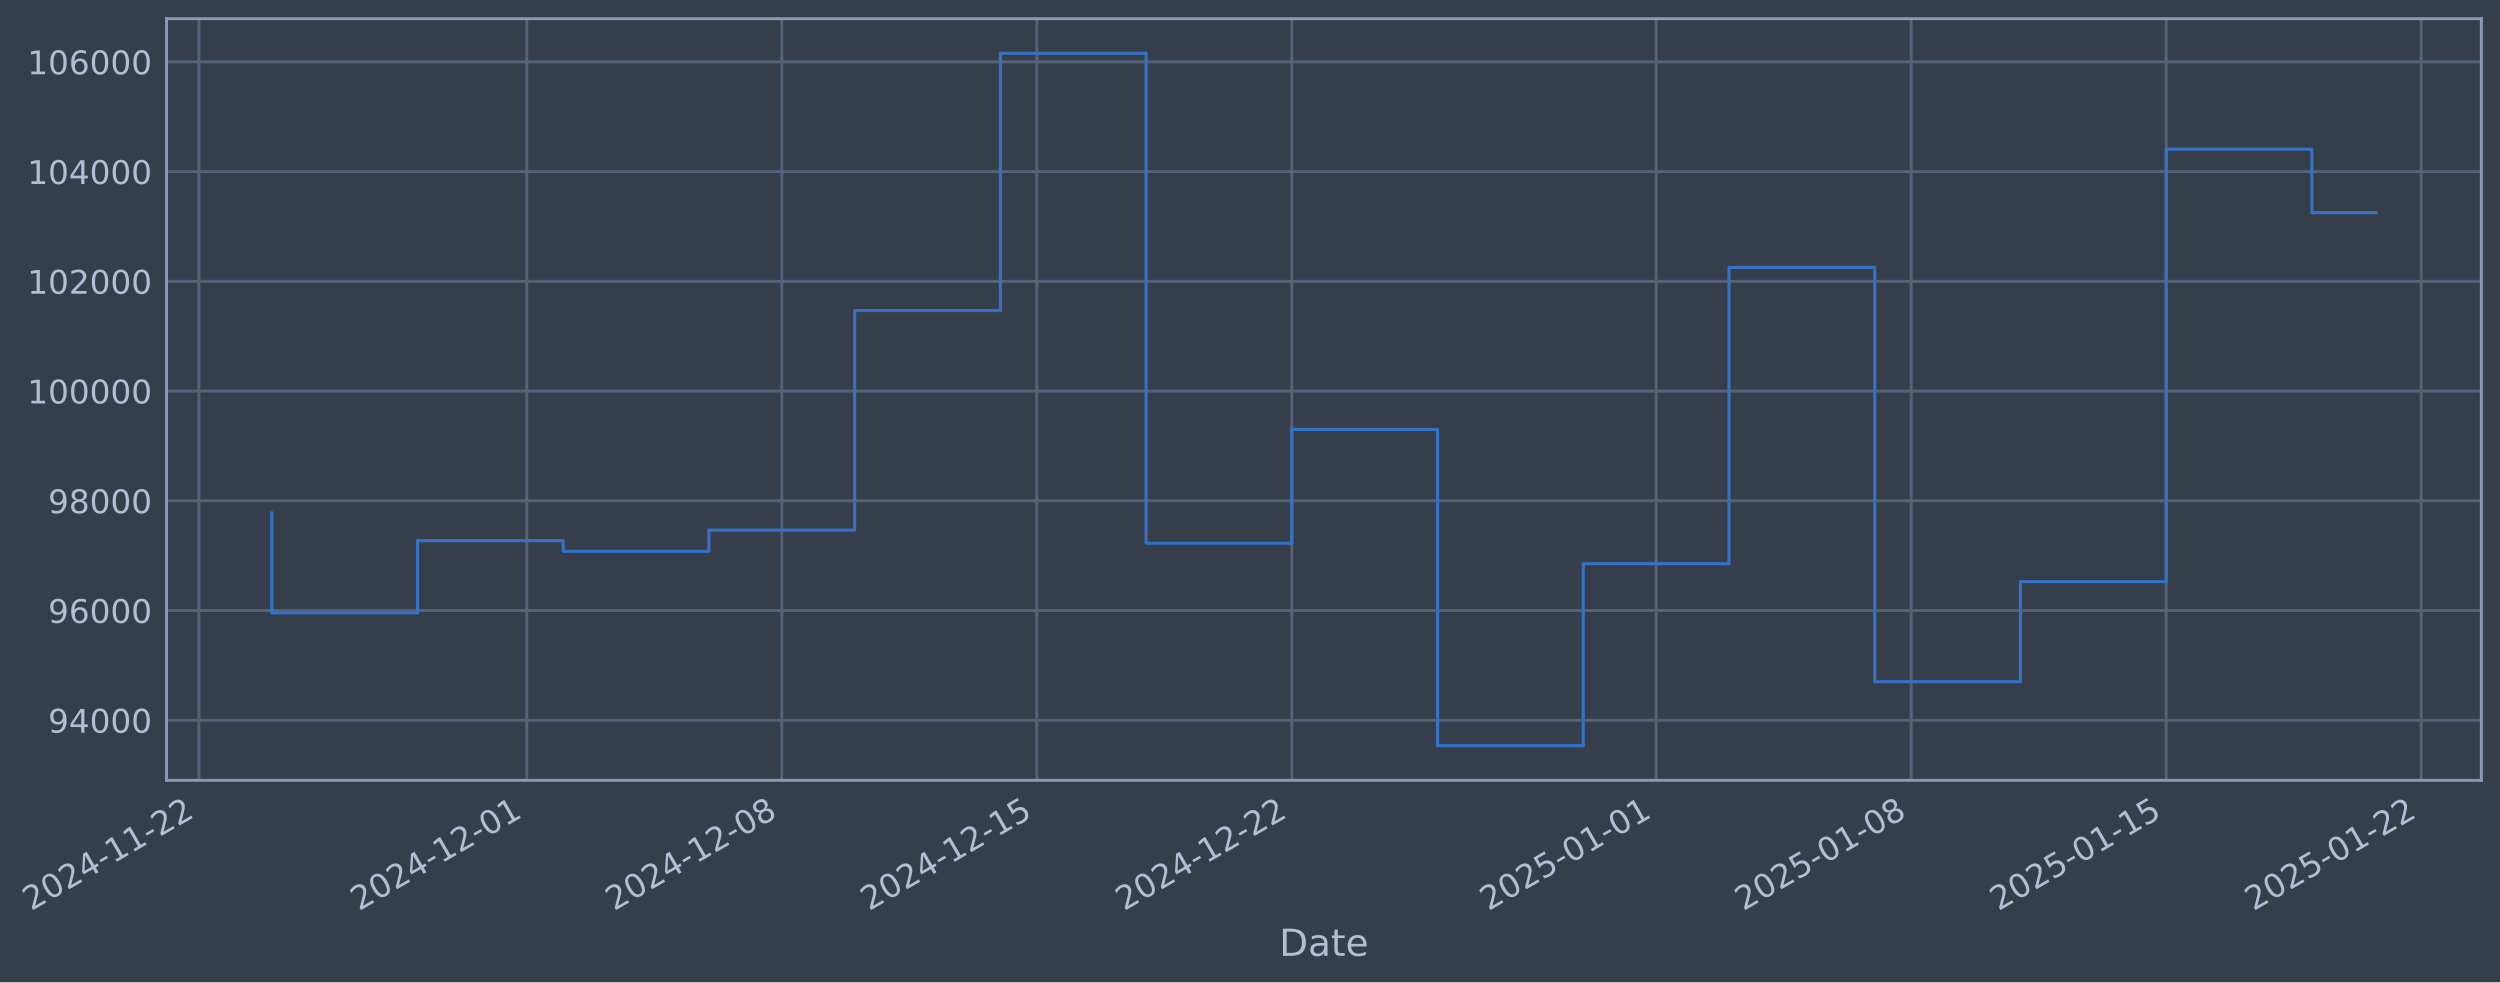
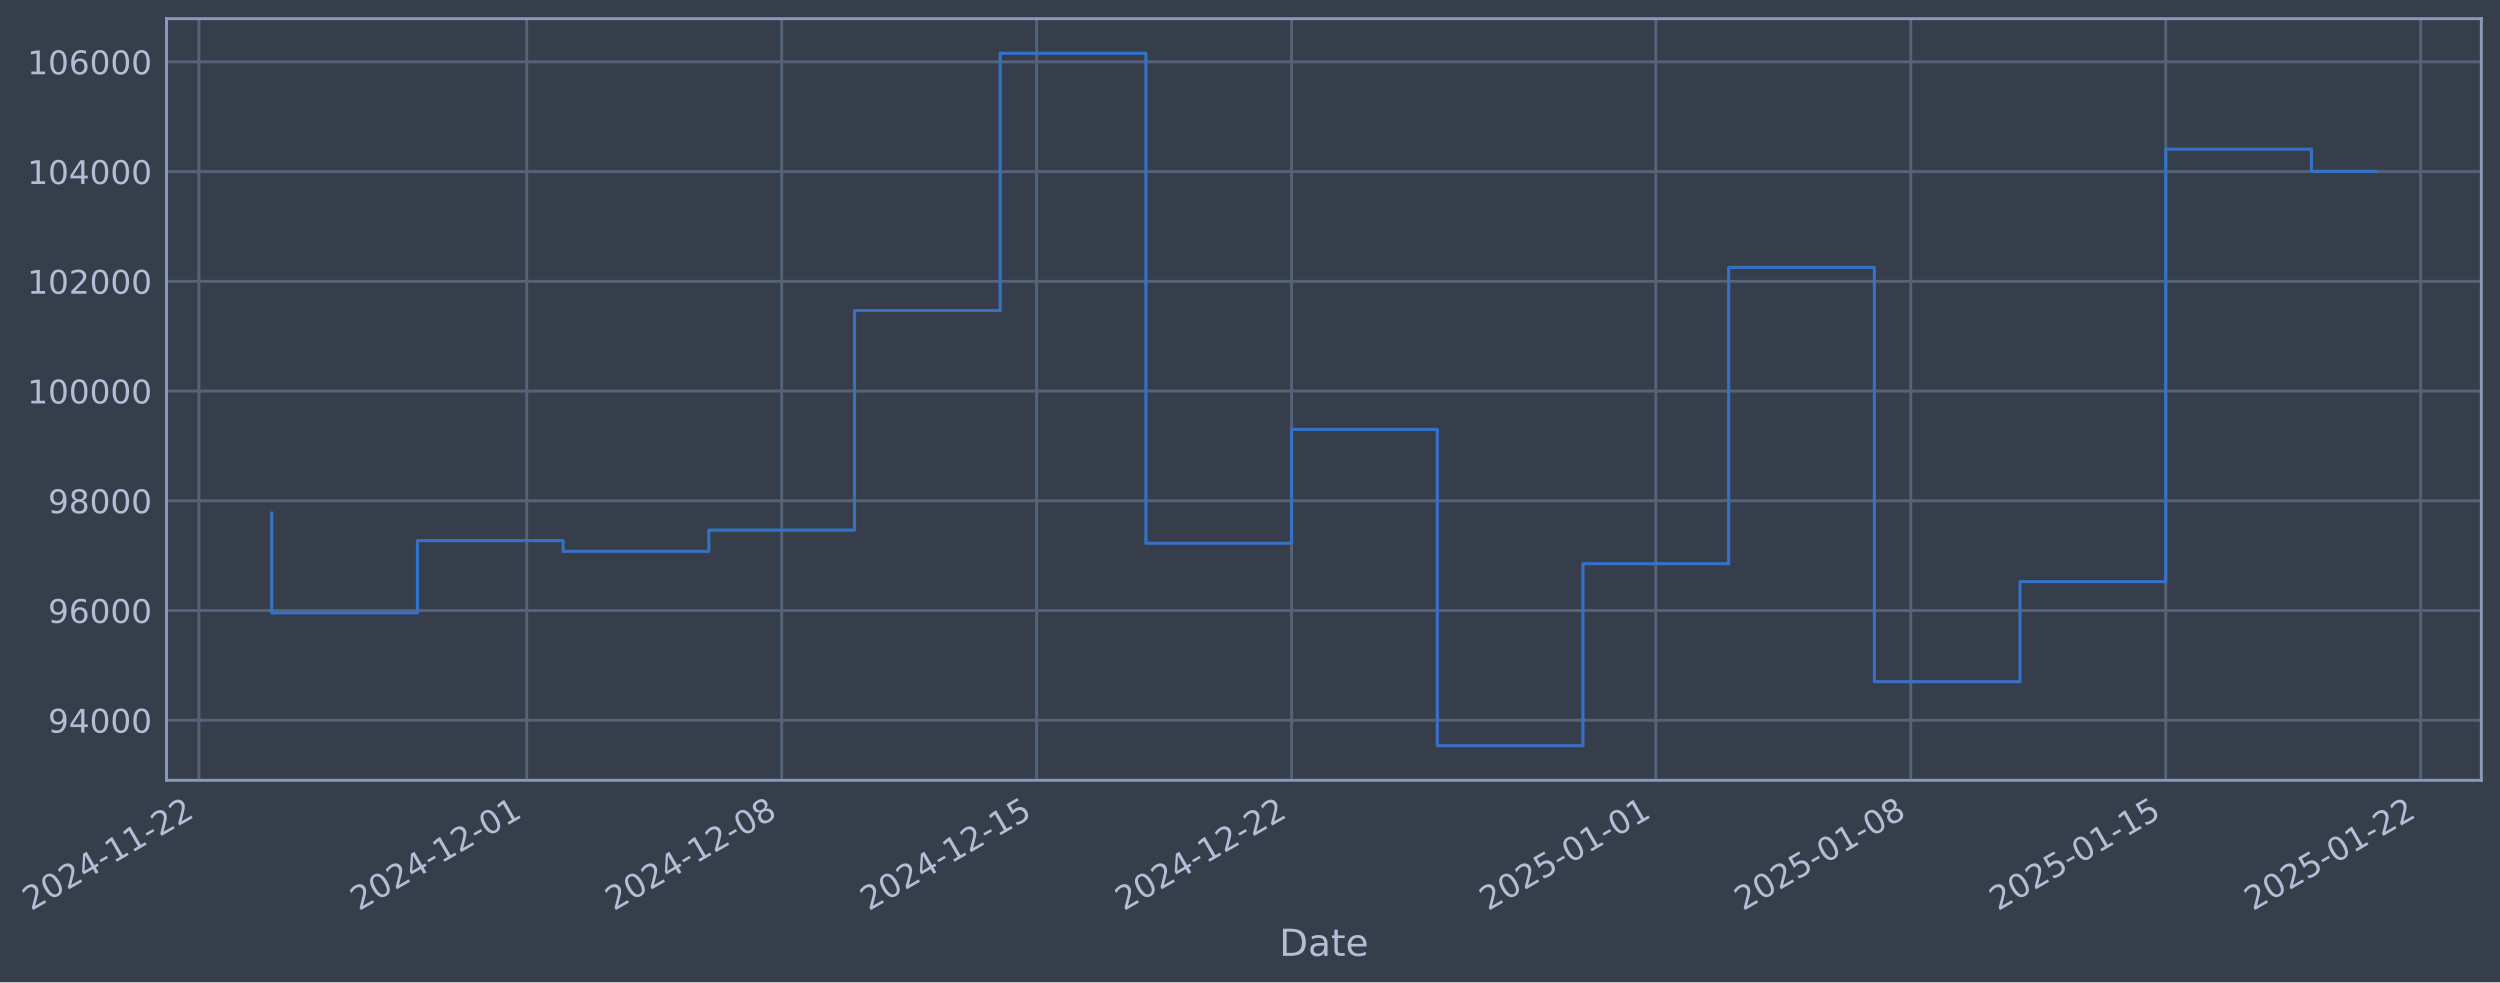
- <svg xmlns="http://www.w3.org/2000/svg" xmlns:xlink="http://www.w3.org/1999/xlink" width="964.233pt" height="378.87pt" viewBox="0 0 964.233 378.87" version="1.1">
+ <svg xmlns="http://www.w3.org/2000/svg" xmlns:xlink="http://www.w3.org/1999/xlink" width="964.227pt" height="378.87pt" viewBox="0 0 964.227 378.87" version="1.1">
  <defs>
    <style type="text/css">*{stroke-linejoin: round; stroke-linecap: butt}</style>
  </defs>
  <g id="figure_1">
    <g id="patch_1">
-       <path d="M 0 378.87  L 964.233 378.87  L 964.233 0  L 0 0  z " style="fill: #373e4b" />
+       <path d="M 0 378.87  L 964.227 378.87  L 964.227 0  L 0 0  z " style="fill: #373e4b" />
    </g>
    <g id="axes_1">
      <g id="patch_2">
-         <path d="M 64.233 300.96  L 957.033 300.96  L 957.033 7.2  L 64.233 7.2  z " style="fill: #373e4b" />
+         <path d="M 64.227 300.96  L 957.027 300.96  L 957.027 7.2  L 64.227 7.2  z " style="fill: #373e4b" />
      </g>
      <g id="matplotlib.axis_1">
        <g id="xtick_1">
          <g id="line2d_1">
-             <path d="M 76.713 300.96  L 76.713 7.2  " clip-path="url(#pe8129f3bf5)" style="fill: none; stroke: #546379; stroke-width: 1.12; stroke-linecap: square" />
+             <path d="M 76.713 300.96  L 76.713 7.2  " clip-path="url(#pafd4d405b3)" style="fill: none; stroke: #546379; stroke-width: 1.12; stroke-linecap: square" />
          </g>
          <g id="line2d_2" />
          <g id="text_1">
            <g style="fill: #b1bed6" transform="translate(11.98702 351.4642) rotate(-30) scale(0.126 -0.126)">
              <defs>
                <path id="DejaVuSans-32" d="M 1228 531  L 3431 531  L 3431 0  L 469 0  L 469 531  Q 828 903 1448 1529  Q 2069 2156 2228 2338  Q 2531 2678 2651 2914  Q 2772 3150 2772 3378  Q 2772 3750 2511 3984  Q 2250 4219 1831 4219  Q 1534 4219 1204 4116  Q 875 4013 500 3803  L 500 4441  Q 881 4594 1212 4672  Q 1544 4750 1819 4750  Q 2544 4750 2975 4387  Q 3406 4025 3406 3419  Q 3406 3131 3298 2873  Q 3191 2616 2906 2266  Q 2828 2175 2409 1742  Q 1991 1309 1228 531  z " transform="scale(0.015625)" />
                <path id="DejaVuSans-30" d="M 2034 4250  Q 1547 4250 1301 3770  Q 1056 3291 1056 2328  Q 1056 1369 1301 889  Q 1547 409 2034 409  Q 2525 409 2770 889  Q 3016 1369 3016 2328  Q 3016 3291 2770 3770  Q 2525 4250 2034 4250  z M 2034 4750  Q 2819 4750 3233 4129  Q 3647 3509 3647 2328  Q 3647 1150 3233 529  Q 2819 -91 2034 -91  Q 1250 -91 836 529  Q 422 1150 422 2328  Q 422 3509 836 4129  Q 1250 4750 2034 4750  z " transform="scale(0.015625)" />
                <path id="DejaVuSans-34" d="M 2419 4116  L 825 1625  L 2419 1625  L 2419 4116  z M 2253 4666  L 3047 4666  L 3047 1625  L 3713 1625  L 3713 1100  L 3047 1100  L 3047 0  L 2419 0  L 2419 1100  L 313 1100  L 313 1709  L 2253 4666  z " transform="scale(0.015625)" />
                <path id="DejaVuSans-2d" d="M 313 2009  L 1997 2009  L 1997 1497  L 313 1497  L 313 2009  z " transform="scale(0.015625)" />
                <path id="DejaVuSans-31" d="M 794 531  L 1825 531  L 1825 4091  L 703 3866  L 703 4441  L 1819 4666  L 2450 4666  L 2450 531  L 3481 531  L 3481 0  L 794 0  L 794 531  z " transform="scale(0.015625)" />
              </defs>
              <use xlink:href="#DejaVuSans-32" />
              <use xlink:href="#DejaVuSans-30" transform="translate(63.62305 0)" />
              <use xlink:href="#DejaVuSans-32" transform="translate(127.2461 0)" />
              <use xlink:href="#DejaVuSans-34" transform="translate(190.8691 0)" />
              <use xlink:href="#DejaVuSans-2d" transform="translate(254.4922 0)" />
              <use xlink:href="#DejaVuSans-31" transform="translate(290.5762 0)" />
              <use xlink:href="#DejaVuSans-31" transform="translate(354.1992 0)" />
              <use xlink:href="#DejaVuSans-2d" transform="translate(417.8223 0)" />
              <use xlink:href="#DejaVuSans-32" transform="translate(453.9062 0)" />
              <use xlink:href="#DejaVuSans-32" transform="translate(517.5293 0)" />
            </g>
          </g>
        </g>
        <g id="xtick_2">
          <g id="line2d_3">
-             <path d="M 203.173 300.96  L 203.173 7.2  " clip-path="url(#pe8129f3bf5)" style="fill: none; stroke: #546379; stroke-width: 1.12; stroke-linecap: square" />
+             <path d="M 203.145 300.96  L 203.145 7.2  " clip-path="url(#pafd4d405b3)" style="fill: none; stroke: #546379; stroke-width: 1.12; stroke-linecap: square" />
          </g>
          <g id="line2d_4" />
          <g id="text_2">
-             <g style="fill: #b1bed6" transform="translate(138.4478 351.4642) rotate(-30) scale(0.126 -0.126)">
+             <g style="fill: #b1bed6" transform="translate(138.4195 351.4642) rotate(-30) scale(0.126 -0.126)">
              <use xlink:href="#DejaVuSans-32" />
              <use xlink:href="#DejaVuSans-30" transform="translate(63.62305 0)" />
              <use xlink:href="#DejaVuSans-32" transform="translate(127.2461 0)" />
              <use xlink:href="#DejaVuSans-34" transform="translate(190.8691 0)" />
              <use xlink:href="#DejaVuSans-2d" transform="translate(254.4922 0)" />
              <use xlink:href="#DejaVuSans-31" transform="translate(290.5762 0)" />
              <use xlink:href="#DejaVuSans-32" transform="translate(354.1992 0)" />
              <use xlink:href="#DejaVuSans-2d" transform="translate(417.8223 0)" />
              <use xlink:href="#DejaVuSans-30" transform="translate(453.9062 0)" />
              <use xlink:href="#DejaVuSans-31" transform="translate(517.5293 0)" />
            </g>
          </g>
        </g>
        <g id="xtick_3">
          <g id="line2d_5">
-             <path d="M 301.532 300.96  L 301.532 7.2  " clip-path="url(#pe8129f3bf5)" style="fill: none; stroke: #546379; stroke-width: 1.12; stroke-linecap: square" />
+             <path d="M 301.481 300.96  L 301.481 7.2  " clip-path="url(#pafd4d405b3)" style="fill: none; stroke: #546379; stroke-width: 1.12; stroke-linecap: square" />
          </g>
          <g id="line2d_6" />
          <g id="text_3">
-             <g style="fill: #b1bed6" transform="translate(236.8062 351.4642) rotate(-30) scale(0.126 -0.126)">
+             <g style="fill: #b1bed6" transform="translate(236.7559 351.4642) rotate(-30) scale(0.126 -0.126)">
              <defs>
                <path id="DejaVuSans-38" d="M 2034 2216  Q 1584 2216 1326 1975  Q 1069 1734 1069 1313  Q 1069 891 1326 650  Q 1584 409 2034 409  Q 2484 409 2743 651  Q 3003 894 3003 1313  Q 3003 1734 2745 1975  Q 2488 2216 2034 2216  z M 1403 2484  Q 997 2584 770 2862  Q 544 3141 544 3541  Q 544 4100 942 4425  Q 1341 4750 2034 4750  Q 2731 4750 3128 4425  Q 3525 4100 3525 3541  Q 3525 3141 3298 2862  Q 3072 2584 2669 2484  Q 3125 2378 3379 2068  Q 3634 1759 3634 1313  Q 3634 634 3220 271  Q 2806 -91 2034 -91  Q 1263 -91 848 271  Q 434 634 434 1313  Q 434 1759 690 2068  Q 947 2378 1403 2484  z M 1172 3481  Q 1172 3119 1398 2916  Q 1625 2713 2034 2713  Q 2441 2713 2670 2916  Q 2900 3119 2900 3481  Q 2900 3844 2670 4047  Q 2441 4250 2034 4250  Q 1625 4250 1398 4047  Q 1172 3844 1172 3481  z " transform="scale(0.015625)" />
              </defs>
              <use xlink:href="#DejaVuSans-32" />
              <use xlink:href="#DejaVuSans-30" transform="translate(63.62305 0)" />
              <use xlink:href="#DejaVuSans-32" transform="translate(127.2461 0)" />
              <use xlink:href="#DejaVuSans-34" transform="translate(190.8691 0)" />
              <use xlink:href="#DejaVuSans-2d" transform="translate(254.4922 0)" />
              <use xlink:href="#DejaVuSans-31" transform="translate(290.5762 0)" />
              <use xlink:href="#DejaVuSans-32" transform="translate(354.1992 0)" />
              <use xlink:href="#DejaVuSans-2d" transform="translate(417.8223 0)" />
              <use xlink:href="#DejaVuSans-30" transform="translate(453.9062 0)" />
              <use xlink:href="#DejaVuSans-38" transform="translate(517.5293 0)" />
            </g>
          </g>
        </g>
        <g id="xtick_4">
          <g id="line2d_7">
-             <path d="M 399.89 300.96  L 399.89 7.2  " clip-path="url(#pe8129f3bf5)" style="fill: none; stroke: #546379; stroke-width: 1.12; stroke-linecap: square" />
+             <path d="M 399.818 300.96  L 399.818 7.2  " clip-path="url(#pafd4d405b3)" style="fill: none; stroke: #546379; stroke-width: 1.12; stroke-linecap: square" />
          </g>
          <g id="line2d_8" />
          <g id="text_4">
-             <g style="fill: #b1bed6" transform="translate(335.1646 351.4642) rotate(-30) scale(0.126 -0.126)">
+             <g style="fill: #b1bed6" transform="translate(335.0922 351.4642) rotate(-30) scale(0.126 -0.126)">
              <defs>
                <path id="DejaVuSans-35" d="M 691 4666  L 3169 4666  L 3169 4134  L 1269 4134  L 1269 2991  Q 1406 3038 1543 3061  Q 1681 3084 1819 3084  Q 2600 3084 3056 2656  Q 3513 2228 3513 1497  Q 3513 744 3044 326  Q 2575 -91 1722 -91  Q 1428 -91 1123 -41  Q 819 9 494 109  L 494 744  Q 775 591 1075 516  Q 1375 441 1709 441  Q 2250 441 2565 725  Q 2881 1009 2881 1497  Q 2881 1984 2565 2268  Q 2250 2553 1709 2553  Q 1456 2553 1204 2497  Q 953 2441 691 2322  L 691 4666  z " transform="scale(0.015625)" />
              </defs>
              <use xlink:href="#DejaVuSans-32" />
              <use xlink:href="#DejaVuSans-30" transform="translate(63.62305 0)" />
              <use xlink:href="#DejaVuSans-32" transform="translate(127.2461 0)" />
              <use xlink:href="#DejaVuSans-34" transform="translate(190.8691 0)" />
              <use xlink:href="#DejaVuSans-2d" transform="translate(254.4922 0)" />
              <use xlink:href="#DejaVuSans-31" transform="translate(290.5762 0)" />
              <use xlink:href="#DejaVuSans-32" transform="translate(354.1992 0)" />
              <use xlink:href="#DejaVuSans-2d" transform="translate(417.8223 0)" />
              <use xlink:href="#DejaVuSans-31" transform="translate(453.9062 0)" />
              <use xlink:href="#DejaVuSans-35" transform="translate(517.5293 0)" />
            </g>
          </g>
        </g>
        <g id="xtick_5">
          <g id="line2d_9">
-             <path d="M 498.249 300.96  L 498.249 7.2  " clip-path="url(#pe8129f3bf5)" style="fill: none; stroke: #546379; stroke-width: 1.12; stroke-linecap: square" />
+             <path d="M 498.154 300.96  L 498.154 7.2  " clip-path="url(#pafd4d405b3)" style="fill: none; stroke: #546379; stroke-width: 1.12; stroke-linecap: square" />
          </g>
          <g id="line2d_10" />
          <g id="text_5">
-             <g style="fill: #b1bed6" transform="translate(433.523 351.4642) rotate(-30) scale(0.126 -0.126)">
+             <g style="fill: #b1bed6" transform="translate(433.4286 351.4642) rotate(-30) scale(0.126 -0.126)">
              <use xlink:href="#DejaVuSans-32" />
              <use xlink:href="#DejaVuSans-30" transform="translate(63.62305 0)" />
              <use xlink:href="#DejaVuSans-32" transform="translate(127.2461 0)" />
              <use xlink:href="#DejaVuSans-34" transform="translate(190.8691 0)" />
              <use xlink:href="#DejaVuSans-2d" transform="translate(254.4922 0)" />
              <use xlink:href="#DejaVuSans-31" transform="translate(290.5762 0)" />
              <use xlink:href="#DejaVuSans-32" transform="translate(354.1992 0)" />
              <use xlink:href="#DejaVuSans-2d" transform="translate(417.8223 0)" />
              <use xlink:href="#DejaVuSans-32" transform="translate(453.9062 0)" />
              <use xlink:href="#DejaVuSans-32" transform="translate(517.5293 0)" />
            </g>
          </g>
        </g>
        <g id="xtick_6">
          <g id="line2d_11">
-             <path d="M 638.761 300.96  L 638.761 7.2  " clip-path="url(#pe8129f3bf5)" style="fill: none; stroke: #546379; stroke-width: 1.12; stroke-linecap: square" />
+             <path d="M 638.635 300.96  L 638.635 7.2  " clip-path="url(#pafd4d405b3)" style="fill: none; stroke: #546379; stroke-width: 1.12; stroke-linecap: square" />
          </g>
          <g id="line2d_12" />
          <g id="text_6">
-             <g style="fill: #b1bed6" transform="translate(574.035 351.4642) rotate(-30) scale(0.126 -0.126)">
+             <g style="fill: #b1bed6" transform="translate(573.9091 351.4642) rotate(-30) scale(0.126 -0.126)">
              <use xlink:href="#DejaVuSans-32" />
              <use xlink:href="#DejaVuSans-30" transform="translate(63.62305 0)" />
              <use xlink:href="#DejaVuSans-32" transform="translate(127.2461 0)" />
              <use xlink:href="#DejaVuSans-35" transform="translate(190.8691 0)" />
              <use xlink:href="#DejaVuSans-2d" transform="translate(254.4922 0)" />
              <use xlink:href="#DejaVuSans-30" transform="translate(290.5762 0)" />
              <use xlink:href="#DejaVuSans-31" transform="translate(354.1992 0)" />
              <use xlink:href="#DejaVuSans-2d" transform="translate(417.8223 0)" />
              <use xlink:href="#DejaVuSans-30" transform="translate(453.9062 0)" />
              <use xlink:href="#DejaVuSans-31" transform="translate(517.5293 0)" />
            </g>
          </g>
        </g>
        <g id="xtick_7">
          <g id="line2d_13">
-             <path d="M 737.119 300.96  L 737.119 7.2  " clip-path="url(#pe8129f3bf5)" style="fill: none; stroke: #546379; stroke-width: 1.12; stroke-linecap: square" />
+             <path d="M 736.971 300.96  L 736.971 7.2  " clip-path="url(#pafd4d405b3)" style="fill: none; stroke: #546379; stroke-width: 1.12; stroke-linecap: square" />
          </g>
          <g id="line2d_14" />
          <g id="text_7">
-             <g style="fill: #b1bed6" transform="translate(672.3934 351.4642) rotate(-30) scale(0.126 -0.126)">
+             <g style="fill: #b1bed6" transform="translate(672.2455 351.4642) rotate(-30) scale(0.126 -0.126)">
              <use xlink:href="#DejaVuSans-32" />
              <use xlink:href="#DejaVuSans-30" transform="translate(63.62305 0)" />
              <use xlink:href="#DejaVuSans-32" transform="translate(127.2461 0)" />
              <use xlink:href="#DejaVuSans-35" transform="translate(190.8691 0)" />
              <use xlink:href="#DejaVuSans-2d" transform="translate(254.4922 0)" />
              <use xlink:href="#DejaVuSans-30" transform="translate(290.5762 0)" />
              <use xlink:href="#DejaVuSans-31" transform="translate(354.1992 0)" />
              <use xlink:href="#DejaVuSans-2d" transform="translate(417.8223 0)" />
              <use xlink:href="#DejaVuSans-30" transform="translate(453.9062 0)" />
              <use xlink:href="#DejaVuSans-38" transform="translate(517.5293 0)" />
            </g>
          </g>
        </g>
        <g id="xtick_8">
          <g id="line2d_15">
-             <path d="M 835.477 300.96  L 835.477 7.2  " clip-path="url(#pe8129f3bf5)" style="fill: none; stroke: #546379; stroke-width: 1.12; stroke-linecap: square" />
+             <path d="M 835.307 300.96  L 835.307 7.2  " clip-path="url(#pafd4d405b3)" style="fill: none; stroke: #546379; stroke-width: 1.12; stroke-linecap: square" />
          </g>
          <g id="line2d_16" />
          <g id="text_8">
-             <g style="fill: #b1bed6" transform="translate(770.7518 351.4642) rotate(-30) scale(0.126 -0.126)">
+             <g style="fill: #b1bed6" transform="translate(770.5819 351.4642) rotate(-30) scale(0.126 -0.126)">
              <use xlink:href="#DejaVuSans-32" />
              <use xlink:href="#DejaVuSans-30" transform="translate(63.62305 0)" />
              <use xlink:href="#DejaVuSans-32" transform="translate(127.2461 0)" />
              <use xlink:href="#DejaVuSans-35" transform="translate(190.8691 0)" />
              <use xlink:href="#DejaVuSans-2d" transform="translate(254.4922 0)" />
              <use xlink:href="#DejaVuSans-30" transform="translate(290.5762 0)" />
              <use xlink:href="#DejaVuSans-31" transform="translate(354.1992 0)" />
              <use xlink:href="#DejaVuSans-2d" transform="translate(417.8223 0)" />
              <use xlink:href="#DejaVuSans-31" transform="translate(453.9062 0)" />
              <use xlink:href="#DejaVuSans-35" transform="translate(517.5293 0)" />
            </g>
          </g>
        </g>
        <g id="xtick_9">
          <g id="line2d_17">
-             <path d="M 933.836 300.96  L 933.836 7.2  " clip-path="url(#pe8129f3bf5)" style="fill: none; stroke: #546379; stroke-width: 1.12; stroke-linecap: square" />
+             <path d="M 933.644 300.96  L 933.644 7.2  " clip-path="url(#pafd4d405b3)" style="fill: none; stroke: #546379; stroke-width: 1.12; stroke-linecap: square" />
          </g>
          <g id="line2d_18" />
          <g id="text_9">
-             <g style="fill: #b1bed6" transform="translate(869.1102 351.4642) rotate(-30) scale(0.126 -0.126)">
+             <g style="fill: #b1bed6" transform="translate(868.9183 351.4642) rotate(-30) scale(0.126 -0.126)">
              <use xlink:href="#DejaVuSans-32" />
              <use xlink:href="#DejaVuSans-30" transform="translate(63.62305 0)" />
              <use xlink:href="#DejaVuSans-32" transform="translate(127.2461 0)" />
              <use xlink:href="#DejaVuSans-35" transform="translate(190.8691 0)" />
              <use xlink:href="#DejaVuSans-2d" transform="translate(254.4922 0)" />
              <use xlink:href="#DejaVuSans-30" transform="translate(290.5762 0)" />
              <use xlink:href="#DejaVuSans-31" transform="translate(354.1992 0)" />
              <use xlink:href="#DejaVuSans-2d" transform="translate(417.8223 0)" />
              <use xlink:href="#DejaVuSans-32" transform="translate(453.9062 0)" />
              <use xlink:href="#DejaVuSans-32" transform="translate(517.5293 0)" />
            </g>
          </g>
        </g>
        <g id="text_10">
-           <g style="fill: #b1bed6" transform="translate(493.424 368.6753) scale(0.144 -0.144)">
+           <g style="fill: #b1bed6" transform="translate(493.4177 368.6753) scale(0.144 -0.144)">
            <defs>
              <path id="DejaVuSans-44" d="M 1259 4147  L 1259 519  L 2022 519  Q 2988 519 3436 956  Q 3884 1394 3884 2338  Q 3884 3275 3436 3711  Q 2988 4147 2022 4147  L 1259 4147  z M 628 4666  L 1925 4666  Q 3281 4666 3915 4102  Q 4550 3538 4550 2338  Q 4550 1131 3912 565  Q 3275 0 1925 0  L 628 0  L 628 4666  z " transform="scale(0.015625)" />
              <path id="DejaVuSans-61" d="M 2194 1759  Q 1497 1759 1228 1600  Q 959 1441 959 1056  Q 959 750 1161 570  Q 1363 391 1709 391  Q 2188 391 2477 730  Q 2766 1069 2766 1631  L 2766 1759  L 2194 1759  z M 3341 1997  L 3341 0  L 2766 0  L 2766 531  Q 2569 213 2275 61  Q 1981 -91 1556 -91  Q 1019 -91 701 211  Q 384 513 384 1019  Q 384 1609 779 1909  Q 1175 2209 1959 2209  L 2766 2209  L 2766 2266  Q 2766 2663 2505 2880  Q 2244 3097 1772 3097  Q 1472 3097 1187 3025  Q 903 2953 641 2809  L 641 3341  Q 956 3463 1253 3523  Q 1550 3584 1831 3584  Q 2591 3584 2966 3190  Q 3341 2797 3341 1997  z " transform="scale(0.015625)" />
              <path id="DejaVuSans-74" d="M 1172 4494  L 1172 3500  L 2356 3500  L 2356 3053  L 1172 3053  L 1172 1153  Q 1172 725 1289 603  Q 1406 481 1766 481  L 2356 481  L 2356 0  L 1766 0  Q 1100 0 847 248  Q 594 497 594 1153  L 594 3053  L 172 3053  L 172 3500  L 594 3500  L 594 4494  L 1172 4494  z " transform="scale(0.015625)" />
              <path id="DejaVuSans-65" d="M 3597 1894  L 3597 1613  L 953 1613  Q 991 1019 1311 708  Q 1631 397 2203 397  Q 2534 397 2845 478  Q 3156 559 3463 722  L 3463 178  Q 3153 47 2828 -22  Q 2503 -91 2169 -91  Q 1331 -91 842 396  Q 353 884 353 1716  Q 353 2575 817 3079  Q 1281 3584 2069 3584  Q 2775 3584 3186 3129  Q 3597 2675 3597 1894  z M 3022 2063  Q 3016 2534 2758 2815  Q 2500 3097 2075 3097  Q 1594 3097 1305 2825  Q 1016 2553 972 2059  L 3022 2063  z " transform="scale(0.015625)" />
            </defs>
            <use xlink:href="#DejaVuSans-44" />
            <use xlink:href="#DejaVuSans-61" transform="translate(77.00195 0)" />
            <use xlink:href="#DejaVuSans-74" transform="translate(138.2812 0)" />
            <use xlink:href="#DejaVuSans-65" transform="translate(177.4902 0)" />
          </g>
        </g>
      </g>
      <g id="matplotlib.axis_2">
        <g id="ytick_1">
          <g id="line2d_19">
-             <path d="M 64.233 277.797  L 957.033 277.797  " clip-path="url(#pe8129f3bf5)" style="fill: none; stroke: #546379; stroke-width: 1.12; stroke-linecap: square" />
+             <path d="M 64.227 277.797  L 957.027 277.797  " clip-path="url(#pafd4d405b3)" style="fill: none; stroke: #546379; stroke-width: 1.12; stroke-linecap: square" />
          </g>
          <g id="line2d_20" />
          <g id="text_11">
-             <g style="fill: #b1bed6" transform="translate(18.54936 282.5841) scale(0.126 -0.126)">
+             <g style="fill: #b1bed6" transform="translate(18.54306 282.5841) scale(0.126 -0.126)">
              <defs>
                <path id="DejaVuSans-39" d="M 703 97  L 703 672  Q 941 559 1184 500  Q 1428 441 1663 441  Q 2288 441 2617 861  Q 2947 1281 2994 2138  Q 2813 1869 2534 1725  Q 2256 1581 1919 1581  Q 1219 1581 811 2004  Q 403 2428 403 3163  Q 403 3881 828 4315  Q 1253 4750 1959 4750  Q 2769 4750 3195 4129  Q 3622 3509 3622 2328  Q 3622 1225 3098 567  Q 2575 -91 1691 -91  Q 1453 -91 1209 -44  Q 966 3 703 97  z M 1959 2075  Q 2384 2075 2632 2365  Q 2881 2656 2881 3163  Q 2881 3666 2632 3958  Q 2384 4250 1959 4250  Q 1534 4250 1286 3958  Q 1038 3666 1038 3163  Q 1038 2656 1286 2365  Q 1534 2075 1959 2075  z " transform="scale(0.015625)" />
              </defs>
              <use xlink:href="#DejaVuSans-39" />
              <use xlink:href="#DejaVuSans-34" transform="translate(63.62305 0)" />
              <use xlink:href="#DejaVuSans-30" transform="translate(127.2461 0)" />
              <use xlink:href="#DejaVuSans-30" transform="translate(190.8691 0)" />
              <use xlink:href="#DejaVuSans-30" transform="translate(254.4922 0)" />
            </g>
          </g>
        </g>
        <g id="ytick_2">
          <g id="line2d_21">
-             <path d="M 64.233 235.473  L 957.033 235.473  " clip-path="url(#pe8129f3bf5)" style="fill: none; stroke: #546379; stroke-width: 1.12; stroke-linecap: square" />
+             <path d="M 64.227 235.473  L 957.027 235.473  " clip-path="url(#pafd4d405b3)" style="fill: none; stroke: #546379; stroke-width: 1.12; stroke-linecap: square" />
          </g>
          <g id="line2d_22" />
          <g id="text_12">
-             <g style="fill: #b1bed6" transform="translate(18.54936 240.2602) scale(0.126 -0.126)">
+             <g style="fill: #b1bed6" transform="translate(18.54306 240.2602) scale(0.126 -0.126)">
              <defs>
                <path id="DejaVuSans-36" d="M 2113 2584  Q 1688 2584 1439 2293  Q 1191 2003 1191 1497  Q 1191 994 1439 701  Q 1688 409 2113 409  Q 2538 409 2786 701  Q 3034 994 3034 1497  Q 3034 2003 2786 2293  Q 2538 2584 2113 2584  z M 3366 4563  L 3366 3988  Q 3128 4100 2886 4159  Q 2644 4219 2406 4219  Q 1781 4219 1451 3797  Q 1122 3375 1075 2522  Q 1259 2794 1537 2939  Q 1816 3084 2150 3084  Q 2853 3084 3261 2657  Q 3669 2231 3669 1497  Q 3669 778 3244 343  Q 2819 -91 2113 -91  Q 1303 -91 875 529  Q 447 1150 447 2328  Q 447 3434 972 4092  Q 1497 4750 2381 4750  Q 2619 4750 2861 4703  Q 3103 4656 3366 4563  z " transform="scale(0.015625)" />
              </defs>
              <use xlink:href="#DejaVuSans-39" />
              <use xlink:href="#DejaVuSans-36" transform="translate(63.62305 0)" />
              <use xlink:href="#DejaVuSans-30" transform="translate(127.2461 0)" />
              <use xlink:href="#DejaVuSans-30" transform="translate(190.8691 0)" />
              <use xlink:href="#DejaVuSans-30" transform="translate(254.4922 0)" />
            </g>
          </g>
        </g>
        <g id="ytick_3">
          <g id="line2d_23">
-             <path d="M 64.233 193.149  L 957.033 193.149  " clip-path="url(#pe8129f3bf5)" style="fill: none; stroke: #546379; stroke-width: 1.12; stroke-linecap: square" />
+             <path d="M 64.227 193.149  L 957.027 193.149  " clip-path="url(#pafd4d405b3)" style="fill: none; stroke: #546379; stroke-width: 1.12; stroke-linecap: square" />
          </g>
          <g id="line2d_24" />
          <g id="text_13">
-             <g style="fill: #b1bed6" transform="translate(18.54936 197.9364) scale(0.126 -0.126)">
+             <g style="fill: #b1bed6" transform="translate(18.54306 197.9364) scale(0.126 -0.126)">
              <use xlink:href="#DejaVuSans-39" />
              <use xlink:href="#DejaVuSans-38" transform="translate(63.62305 0)" />
              <use xlink:href="#DejaVuSans-30" transform="translate(127.2461 0)" />
              <use xlink:href="#DejaVuSans-30" transform="translate(190.8691 0)" />
              <use xlink:href="#DejaVuSans-30" transform="translate(254.4922 0)" />
            </g>
          </g>
        </g>
        <g id="ytick_4">
          <g id="line2d_25">
-             <path d="M 64.233 150.826  L 957.033 150.826  " clip-path="url(#pe8129f3bf5)" style="fill: none; stroke: #546379; stroke-width: 1.12; stroke-linecap: square" />
+             <path d="M 64.227 150.826  L 957.027 150.826  " clip-path="url(#pafd4d405b3)" style="fill: none; stroke: #546379; stroke-width: 1.12; stroke-linecap: square" />
          </g>
          <g id="line2d_26" />
          <g id="text_14">
-             <g style="fill: #b1bed6" transform="translate(10.53261 155.6126) scale(0.126 -0.126)">
+             <g style="fill: #b1bed6" transform="translate(10.52631 155.6126) scale(0.126 -0.126)">
              <use xlink:href="#DejaVuSans-31" />
              <use xlink:href="#DejaVuSans-30" transform="translate(63.62305 0)" />
              <use xlink:href="#DejaVuSans-30" transform="translate(127.2461 0)" />
              <use xlink:href="#DejaVuSans-30" transform="translate(190.8691 0)" />
              <use xlink:href="#DejaVuSans-30" transform="translate(254.4922 0)" />
              <use xlink:href="#DejaVuSans-30" transform="translate(318.1152 0)" />
            </g>
          </g>
        </g>
        <g id="ytick_5">
          <g id="line2d_27">
-             <path d="M 64.233 108.502  L 957.033 108.502  " clip-path="url(#pe8129f3bf5)" style="fill: none; stroke: #546379; stroke-width: 1.12; stroke-linecap: square" />
+             <path d="M 64.227 108.502  L 957.027 108.502  " clip-path="url(#pafd4d405b3)" style="fill: none; stroke: #546379; stroke-width: 1.12; stroke-linecap: square" />
          </g>
          <g id="line2d_28" />
          <g id="text_15">
-             <g style="fill: #b1bed6" transform="translate(10.53261 113.2888) scale(0.126 -0.126)">
+             <g style="fill: #b1bed6" transform="translate(10.52631 113.2888) scale(0.126 -0.126)">
              <use xlink:href="#DejaVuSans-31" />
              <use xlink:href="#DejaVuSans-30" transform="translate(63.62305 0)" />
              <use xlink:href="#DejaVuSans-32" transform="translate(127.2461 0)" />
              <use xlink:href="#DejaVuSans-30" transform="translate(190.8691 0)" />
              <use xlink:href="#DejaVuSans-30" transform="translate(254.4922 0)" />
              <use xlink:href="#DejaVuSans-30" transform="translate(318.1152 0)" />
            </g>
          </g>
        </g>
        <g id="ytick_6">
          <g id="line2d_29">
-             <path d="M 64.233 66.178  L 957.033 66.178  " clip-path="url(#pe8129f3bf5)" style="fill: none; stroke: #546379; stroke-width: 1.12; stroke-linecap: square" />
+             <path d="M 64.227 66.178  L 957.027 66.178  " clip-path="url(#pafd4d405b3)" style="fill: none; stroke: #546379; stroke-width: 1.12; stroke-linecap: square" />
          </g>
          <g id="line2d_30" />
          <g id="text_16">
-             <g style="fill: #b1bed6" transform="translate(10.53261 70.96502) scale(0.126 -0.126)">
+             <g style="fill: #b1bed6" transform="translate(10.52631 70.96502) scale(0.126 -0.126)">
              <use xlink:href="#DejaVuSans-31" />
              <use xlink:href="#DejaVuSans-30" transform="translate(63.62305 0)" />
              <use xlink:href="#DejaVuSans-34" transform="translate(127.2461 0)" />
              <use xlink:href="#DejaVuSans-30" transform="translate(190.8691 0)" />
              <use xlink:href="#DejaVuSans-30" transform="translate(254.4922 0)" />
              <use xlink:href="#DejaVuSans-30" transform="translate(318.1152 0)" />
            </g>
          </g>
        </g>
        <g id="ytick_7">
          <g id="line2d_31">
-             <path d="M 64.233 23.854  L 957.033 23.854  " clip-path="url(#pe8129f3bf5)" style="fill: none; stroke: #546379; stroke-width: 1.12; stroke-linecap: square" />
+             <path d="M 64.227 23.854  L 957.027 23.854  " clip-path="url(#pafd4d405b3)" style="fill: none; stroke: #546379; stroke-width: 1.12; stroke-linecap: square" />
          </g>
          <g id="line2d_32" />
          <g id="text_17">
-             <g style="fill: #b1bed6" transform="translate(10.53261 28.64121) scale(0.126 -0.126)">
+             <g style="fill: #b1bed6" transform="translate(10.52631 28.64121) scale(0.126 -0.126)">
              <use xlink:href="#DejaVuSans-31" />
              <use xlink:href="#DejaVuSans-30" transform="translate(63.62305 0)" />
              <use xlink:href="#DejaVuSans-36" transform="translate(127.2461 0)" />
              <use xlink:href="#DejaVuSans-30" transform="translate(190.8691 0)" />
              <use xlink:href="#DejaVuSans-30" transform="translate(254.4922 0)" />
              <use xlink:href="#DejaVuSans-30" transform="translate(318.1152 0)" />
            </g>
          </g>
        </g>
      </g>
      <g id="line2d_33">
-         <path d="M 104.815 197.87  L 104.815 236.383  L 161.02 236.383  L 161.02 208.521  L 217.225 208.521  L 217.225 212.628  L 273.429 212.628  L 273.429 204.459  L 329.634 204.459  L 329.634 119.77  L 385.839 119.77  L 385.839 20.553  L 442.044 20.553  L 442.044 209.517  L 498.249 209.517  L 498.249 165.636  L 554.453 165.636  L 554.453 287.607  L 610.658 287.607  L 610.658 217.409  L 666.863 217.409  L 666.863 103.141  L 723.068 103.141  L 723.068 262.927  L 779.273 262.927  L 779.273 224.318  L 835.477 224.318  L 835.477 57.525  L 891.682 57.525  L 891.682 82.006  L 916.451 82.006  " clip-path="url(#pe8129f3bf5)" style="fill: none; stroke: #3572c6; stroke-width: 1.2; stroke-linecap: square" />
+         <path d="M 104.809 197.87  L 104.809 236.383  L 161.001 236.383  L 161.001 208.521  L 217.193 208.521  L 217.193 212.628  L 273.385 212.628  L 273.385 204.459  L 329.577 204.459  L 329.577 119.77  L 385.77 119.77  L 385.77 20.553  L 441.962 20.553  L 441.962 209.517  L 498.154 209.517  L 498.154 165.636  L 554.346 165.636  L 554.346 287.607  L 610.539 287.607  L 610.539 217.409  L 666.731 217.409  L 666.731 103.141  L 722.923 103.141  L 722.923 262.927  L 779.115 262.927  L 779.115 224.318  L 835.307 224.318  L 835.307 57.525  L 891.5 57.525  L 891.5 66.092  L 916.445 66.092  " clip-path="url(#pafd4d405b3)" style="fill: none; stroke: #3572c6; stroke-width: 1.2; stroke-linecap: square" />
      </g>
      <g id="patch_3">
-         <path d="M 64.233 300.96  L 64.233 7.2  " style="fill: none; stroke: #899ab8; stroke-width: 1.12; stroke-linejoin: miter; stroke-linecap: square" />
+         <path d="M 64.227 300.96  L 64.227 7.2  " style="fill: none; stroke: #899ab8; stroke-width: 1.12; stroke-linejoin: miter; stroke-linecap: square" />
      </g>
      <g id="patch_4">
-         <path d="M 957.033 300.96  L 957.033 7.2  " style="fill: none; stroke: #899ab8; stroke-width: 1.12; stroke-linejoin: miter; stroke-linecap: square" />
+         <path d="M 957.027 300.96  L 957.027 7.2  " style="fill: none; stroke: #899ab8; stroke-width: 1.12; stroke-linejoin: miter; stroke-linecap: square" />
      </g>
      <g id="patch_5">
-         <path d="M 64.233 300.96  L 957.033 300.96  " style="fill: none; stroke: #899ab8; stroke-width: 1.12; stroke-linejoin: miter; stroke-linecap: square" />
+         <path d="M 64.227 300.96  L 957.027 300.96  " style="fill: none; stroke: #899ab8; stroke-width: 1.12; stroke-linejoin: miter; stroke-linecap: square" />
      </g>
      <g id="patch_6">
-         <path d="M 64.233 7.2  L 957.033 7.2  " style="fill: none; stroke: #899ab8; stroke-width: 1.12; stroke-linejoin: miter; stroke-linecap: square" />
+         <path d="M 64.227 7.2  L 957.027 7.2  " style="fill: none; stroke: #899ab8; stroke-width: 1.12; stroke-linejoin: miter; stroke-linecap: square" />
      </g>
    </g>
  </g>
  <defs>
-     <clipPath id="pe8129f3bf5">
-       <rect x="64.233" y="7.2" width="892.8" height="293.76" />
+     <clipPath id="pafd4d405b3">
+       <rect x="64.227" y="7.2" width="892.8" height="293.76" />
    </clipPath>
  </defs>
</svg>
